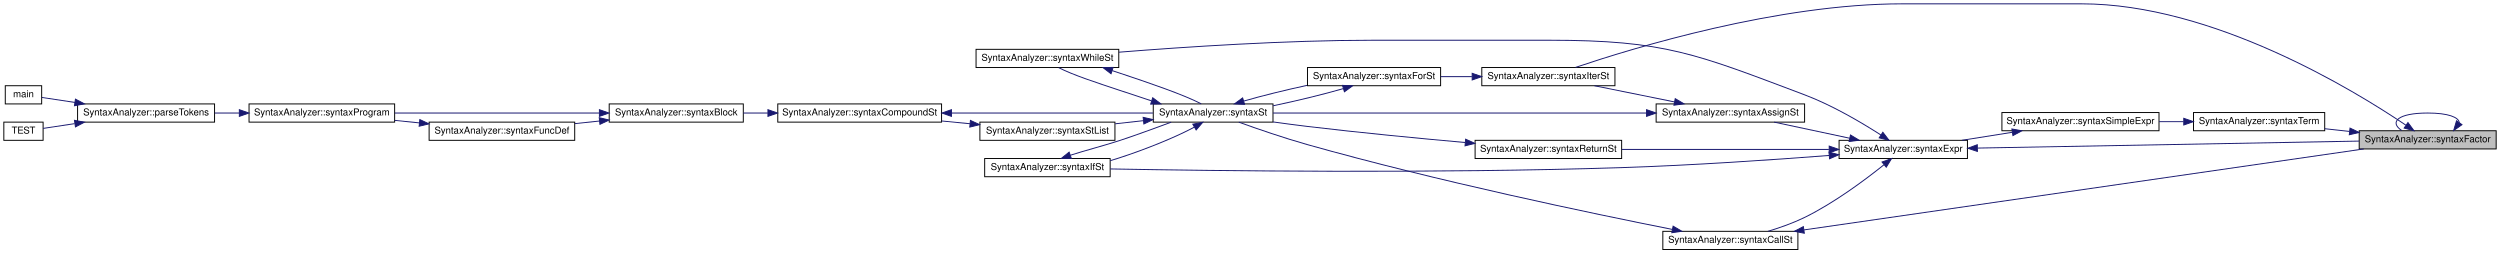
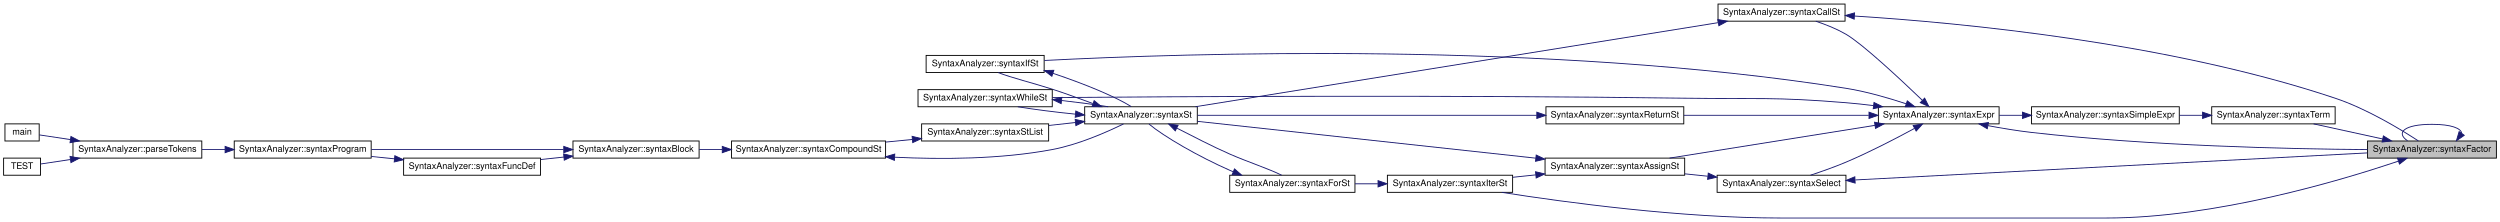
- <svg xmlns="http://www.w3.org/2000/svg" xmlns:xlink="http://www.w3.org/1999/xlink" width="2610pt" height="265pt" viewBox="0.00 0.00 2610.00 265.00">
-   <g id="graph0" class="graph" transform="scale(1 1) rotate(0) translate(4 261)">
+ <svg xmlns="http://www.w3.org/2000/svg" xmlns:xlink="http://www.w3.org/1999/xlink" width="2775pt" height="246pt" viewBox="0.00 0.00 2775.00 246.00">
+   <g id="graph0" class="graph" transform="scale(1 1) rotate(0) translate(4 242)">
    <g id="node1" class="node">
      <g id="a_node1">
        <a xlink:title=" ">
-           <polygon fill="#bfbfbf" stroke="black" points="2459,-105.5 2459,-124.5 2602,-124.5 2602,-105.5 2459,-105.5" />
-           <text text-anchor="middle" x="2530.5" y="-112.5" font-family="Helvetica,sans-Serif" font-size="10.00">SyntaxAnalyzer::syntaxFactor</text>
+           <polygon fill="#bfbfbf" stroke="black" points="2624,-66.5 2624,-85.5 2767,-85.5 2767,-66.5 2624,-66.5" />
+           <text text-anchor="middle" x="2695.5" y="-73.5" font-family="Helvetica,sans-Serif" font-size="10.00">SyntaxAnalyzer::syntaxFactor</text>
        </a>
      </g>
    </g>
    <g id="edge1" class="edge">
-       <path fill="none" stroke="midnightblue" d="M2563.48,-132.89C2563,-138.54 2552.01,-143 2530.5,-143 2499.22,-143 2490.18,-133.57 2503.37,-124.76" />
-       <polygon fill="midnightblue" stroke="midnightblue" points="2566.31,-130.83 2557.63,-124.76 2560.63,-134.92 2566.31,-130.83" />
+       <path fill="none" stroke="midnightblue" d="M2728.48,-93.89C2728,-99.54 2717.01,-104 2695.5,-104 2664.22,-104 2655.18,-94.57 2668.37,-85.76" />
+       <polygon fill="midnightblue" stroke="midnightblue" points="2731.31,-91.83 2722.63,-85.76 2725.63,-95.92 2731.31,-91.83" />
    </g>
    <g id="node2" class="node">
      <g id="a_node2">
        <a xlink:href="../../d0/dfe/class_syntax_analyzer.html#aea3a3d1860938d64edf651bdc4016c04" target="_top" xlink:title=" ">
-           <polygon fill="none" stroke="black" points="1543,-171.5 1543,-190.5 1682,-190.5 1682,-171.5 1543,-171.5" />
-           <text text-anchor="middle" x="1612.5" y="-178.5" font-family="Helvetica,sans-Serif" font-size="10.00">SyntaxAnalyzer::syntaxIterSt</text>
+           <polygon fill="none" stroke="black" points="1536,-28.5 1536,-47.5 1675,-47.5 1675,-28.5 1536,-28.5" />
+           <text text-anchor="middle" x="1605.5" y="-35.5" font-family="Helvetica,sans-Serif" font-size="10.00">SyntaxAnalyzer::syntaxIterSt</text>
        </a>
      </g>
    </g>
    <g id="edge2" class="edge">
-       <path fill="none" stroke="midnightblue" d="M2507.68,-130.35C2453.26,-167.08 2306.03,-257 2169,-257 2169,-257 2169,-257 1982,-257 1852.01,-257 1701.44,-211.08 1640.84,-190.63" />
-       <polygon fill="midnightblue" stroke="midnightblue" points="2509.9,-133.07 2516.17,-124.54 2505.94,-127.3 2509.9,-133.07" />
+       <path fill="none" stroke="midnightblue" d="M2658.08,-63.07C2593.62,-41.38 2454.82,0 2334,0 2334,0 2334,0 1972.5,0 1862.46,0 1734.8,-17.2 1663.05,-28.46" />
+       <polygon fill="midnightblue" stroke="midnightblue" points="2657.18,-66.46 2667.77,-66.37 2659.44,-59.84 2657.18,-66.46" />
    </g>
    <g id="node15" class="node">
      <g id="a_node15">
        <a xlink:href="../../d0/dfe/class_syntax_analyzer.html#a1e9b913cc8c2861927d7c05d10f1822d" target="_top" xlink:title=" ">
-           <polygon fill="none" stroke="black" points="2286,-124.5 2286,-143.5 2423,-143.5 2423,-124.5 2286,-124.5" />
-           <text text-anchor="middle" x="2354.5" y="-131.5" font-family="Helvetica,sans-Serif" font-size="10.00">SyntaxAnalyzer::syntaxTerm</text>
+           <polygon fill="none" stroke="black" points="2451,-104.5 2451,-123.5 2588,-123.5 2588,-104.5 2451,-104.5" />
+           <text text-anchor="middle" x="2519.5" y="-111.5" font-family="Helvetica,sans-Serif" font-size="10.00">SyntaxAnalyzer::syntaxTerm</text>
        </a>
      </g>
    </g>
    <g id="edge20" class="edge">
-       <path fill="none" stroke="midnightblue" d="M2448.88,-123.8C2440.23,-124.75 2431.5,-125.7 2423.02,-126.63" />
-       <polygon fill="midnightblue" stroke="midnightblue" points="2449.42,-127.27 2458.98,-122.7 2448.66,-120.31 2449.42,-127.27" />
+       <path fill="none" stroke="midnightblue" d="M2640.69,-87.75C2616.08,-93.13 2587.31,-99.41 2564.09,-104.48" />
+       <polygon fill="midnightblue" stroke="midnightblue" points="2641.57,-91.14 2650.59,-85.59 2640.08,-84.3 2641.57,-91.14" />
    </g>
    <g id="node3" class="node">
      <g id="a_node3">
        <a xlink:href="../../d0/dfe/class_syntax_analyzer.html#a82e8472ea6d1064871de0d05eaa8b374" target="_top" xlink:title=" ">
-           <polygon fill="none" stroke="black" points="1361,-171.5 1361,-190.5 1500,-190.5 1500,-171.5 1361,-171.5" />
-           <text text-anchor="middle" x="1430.5" y="-178.5" font-family="Helvetica,sans-Serif" font-size="10.00">SyntaxAnalyzer::syntaxForSt</text>
+           <polygon fill="none" stroke="black" points="1361,-28.5 1361,-47.5 1500,-47.5 1500,-28.5 1361,-28.5" />
+           <text text-anchor="middle" x="1430.5" y="-35.5" font-family="Helvetica,sans-Serif" font-size="10.00">SyntaxAnalyzer::syntaxForSt</text>
        </a>
      </g>
    </g>
    <g id="edge3" class="edge">
-       <path fill="none" stroke="midnightblue" d="M1532.65,-181C1521.83,-181 1510.79,-181 1500.17,-181" />
-       <polygon fill="midnightblue" stroke="midnightblue" points="1532.94,-184.5 1542.94,-181 1532.94,-177.5 1532.94,-184.5" />
+       <path fill="none" stroke="midnightblue" d="M1525.41,-38C1516.97,-38 1508.44,-38 1500.13,-38" />
+       <polygon fill="midnightblue" stroke="midnightblue" points="1525.63,-41.5 1535.63,-38 1525.63,-34.5 1525.63,-41.5" />
    </g>
    <g id="node4" class="node">
      <g id="a_node4">
        <a xlink:href="../../d0/dfe/class_syntax_analyzer.html#a7f54bde730006b1b863290415809ab4e" target="_top" xlink:title=" ">
-           <polygon fill="none" stroke="black" points="1200,-133.5 1200,-152.5 1325,-152.5 1325,-133.5 1200,-133.5" />
-           <text text-anchor="middle" x="1262.5" y="-140.5" font-family="Helvetica,sans-Serif" font-size="10.00">SyntaxAnalyzer::syntaxSt</text>
+           <polygon fill="none" stroke="black" points="1200,-104.5 1200,-123.5 1325,-123.5 1325,-104.5 1200,-104.5" />
+           <text text-anchor="middle" x="1262.5" y="-111.5" font-family="Helvetica,sans-Serif" font-size="10.00">SyntaxAnalyzer::syntaxSt</text>
        </a>
      </g>
    </g>
    <g id="edge4" class="edge">
-       <path fill="none" stroke="midnightblue" d="M1398.36,-168.47C1377.78,-162.51 1350.09,-155.79 1325.16,-150.57" />
-       <polygon fill="midnightblue" stroke="midnightblue" points="1397.55,-171.88 1408.14,-171.41 1399.57,-165.17 1397.55,-171.88" />
+       <path fill="none" stroke="midnightblue" d="M1364.65,-51.43C1363.42,-51.95 1362.2,-52.47 1361,-53 1326.57,-68.11 1287.71,-90.56 1271.38,-104.3" />
+       <polygon fill="midnightblue" stroke="midnightblue" points="1366.29,-54.54 1374.25,-47.56 1363.67,-48.05 1366.29,-54.54" />
    </g>
    <g id="edge5" class="edge">
-       <path fill="none" stroke="midnightblue" d="M1294.44,-155.48C1313.06,-160.87 1337.54,-166.9 1360.54,-171.88" />
-       <polygon fill="midnightblue" stroke="midnightblue" points="1295.33,-152.09 1284.75,-152.56 1293.31,-158.79 1295.33,-152.09" />
+       <path fill="none" stroke="midnightblue" d="M1302.56,-99.64C1320.12,-90.71 1341.29,-79.65 1361,-71 1380.85,-62.29 1404.95,-54.45 1418.63,-47.51" />
+       <polygon fill="midnightblue" stroke="midnightblue" points="1300.57,-96.73 1293.21,-104.36 1303.72,-102.98 1300.57,-96.73" />
    </g>
    <g id="node5" class="node">
      <g id="a_node5">
        <a xlink:href="../../d0/dfe/class_syntax_analyzer.html#a779e006875d35926152773989f4b1e5a" target="_top" xlink:title=" ">
-           <polygon fill="none" stroke="black" points="1024,-76.5 1024,-95.5 1155,-95.5 1155,-76.5 1024,-76.5" />
-           <text text-anchor="middle" x="1089.5" y="-83.5" font-family="Helvetica,sans-Serif" font-size="10.00">SyntaxAnalyzer::syntaxIfSt</text>
+           <polygon fill="none" stroke="black" points="1024,-161.5 1024,-180.5 1155,-180.5 1155,-161.5 1024,-161.5" />
+           <text text-anchor="middle" x="1089.5" y="-168.5" font-family="Helvetica,sans-Serif" font-size="10.00">SyntaxAnalyzer::syntaxIfSt</text>
        </a>
      </g>
    </g>
    <g id="edge6" class="edge">
-       <path fill="none" stroke="midnightblue" d="M1242.93,-128.27C1223.49,-117.81 1191.95,-105.02 1164,-96 1161.12,-95.07 1158.16,-94.15 1155.16,-93.26" />
-       <polygon fill="midnightblue" stroke="midnightblue" points="1241.27,-131.35 1251.67,-133.34 1244.78,-125.3 1241.27,-131.35" />
+       <path fill="none" stroke="midnightblue" d="M1208.94,-127.13C1194.5,-132.43 1178.75,-138.24 1164,-143 1143.31,-149.68 1118.75,-155.64 1103.91,-161.45" />
+       <polygon fill="midnightblue" stroke="midnightblue" points="1210.51,-130.29 1218.7,-123.57 1208.1,-123.71 1210.51,-130.29" />
    </g>
    <g id="node6" class="node">
      <g id="a_node6">
        <a xlink:href="../../d0/dfe/class_syntax_analyzer.html#a6df61a82ef9de3c17b78be89a321a087" target="_top" xlink:title=" ">
-           <polygon fill="none" stroke="black" points="1019,-114.5 1019,-133.5 1160,-133.5 1160,-114.5 1019,-114.5" />
-           <text text-anchor="middle" x="1089.5" y="-121.5" font-family="Helvetica,sans-Serif" font-size="10.00">SyntaxAnalyzer::syntaxStList</text>
+           <polygon fill="none" stroke="black" points="1019,-85.5 1019,-104.5 1160,-104.5 1160,-85.5 1019,-85.5" />
+           <text text-anchor="middle" x="1089.5" y="-92.5" font-family="Helvetica,sans-Serif" font-size="10.00">SyntaxAnalyzer::syntaxStList</text>
        </a>
      </g>
    </g>
    <g id="edge8" class="edge">
-       <path fill="none" stroke="midnightblue" d="M1189.72,-135.02C1179.97,-133.94 1169.98,-132.83 1160.27,-131.75" />
-       <polygon fill="midnightblue" stroke="midnightblue" points="1189.44,-138.51 1199.77,-136.14 1190.21,-131.56 1189.44,-138.51" />
+       <path fill="none" stroke="midnightblue" d="M1189.72,-106.02C1179.97,-104.94 1169.98,-103.83 1160.27,-102.75" />
+       <polygon fill="midnightblue" stroke="midnightblue" points="1189.44,-109.51 1199.77,-107.14 1190.21,-102.56 1189.44,-109.51" />
    </g>
    <g id="node14" class="node">
      <g id="a_node14">
        <a xlink:href="../../d0/dfe/class_syntax_analyzer.html#a64dad7f0b22b08d182483469d3a1aa79" target="_top" xlink:title=" ">
-           <polygon fill="none" stroke="black" points="1015,-190.5 1015,-209.5 1164,-209.5 1164,-190.5 1015,-190.5" />
-           <text text-anchor="middle" x="1089.5" y="-197.5" font-family="Helvetica,sans-Serif" font-size="10.00">SyntaxAnalyzer::syntaxWhileSt</text>
+           <polygon fill="none" stroke="black" points="1015,-123.5 1015,-142.5 1164,-142.5 1164,-123.5 1015,-123.5" />
+           <text text-anchor="middle" x="1089.5" y="-130.5" font-family="Helvetica,sans-Serif" font-size="10.00">SyntaxAnalyzer::syntaxWhileSt</text>
        </a>
      </g>
    </g>
    <g id="edge18" class="edge">
-       <path fill="none" stroke="midnightblue" d="M1198.06,-155.73C1186.72,-159.41 1175.02,-163.34 1164,-167 1141.71,-174.41 1115.55,-182.91 1101.22,-190.41" />
-       <polygon fill="midnightblue" stroke="midnightblue" points="1199.44,-158.96 1207.89,-152.58 1197.3,-152.3 1199.44,-158.96" />
+       <path fill="none" stroke="midnightblue" d="M1189.72,-115.3C1167.62,-117.51 1144.27,-120.46 1125.78,-123.5" />
+       <polygon fill="midnightblue" stroke="midnightblue" points="1190.14,-118.78 1199.77,-114.35 1189.48,-111.81 1190.14,-118.78" />
    </g>
    <g id="edge7" class="edge">
-       <path fill="none" stroke="midnightblue" d="M1113.62,-98.98C1128.2,-103.71 1147.35,-108.62 1164,-114 1182.15,-119.86 1201.82,-127.31 1218.7,-133.43" />
-       <polygon fill="midnightblue" stroke="midnightblue" points="1114.51,-95.58 1103.91,-95.55 1112.18,-102.18 1114.51,-95.58" />
+       <path fill="none" stroke="midnightblue" d="M1164.81,-160.59C1202.42,-148.03 1235.61,-133.9 1251.67,-123.66" />
+       <polygon fill="midnightblue" stroke="midnightblue" points="1163.57,-157.31 1155.16,-163.74 1165.75,-163.96 1163.57,-157.31" />
    </g>
    <g id="node7" class="node">
      <g id="a_node7">
        <a xlink:href="../../d0/dfe/class_syntax_analyzer.html#a5770afdc4d32d2c38550f27f9ffd949a" target="_top" xlink:title=" ">
-           <polygon fill="none" stroke="black" points="808,-133.5 808,-152.5 979,-152.5 979,-133.5 808,-133.5" />
-           <text text-anchor="middle" x="893.5" y="-140.5" font-family="Helvetica,sans-Serif" font-size="10.00">SyntaxAnalyzer::syntaxCompoundSt</text>
+           <polygon fill="none" stroke="black" points="808,-66.5 808,-85.5 979,-85.5 979,-66.5 808,-66.5" />
+           <text text-anchor="middle" x="893.5" y="-73.5" font-family="Helvetica,sans-Serif" font-size="10.00">SyntaxAnalyzer::syntaxCompoundSt</text>
        </a>
      </g>
    </g>
    <g id="edge9" class="edge">
-       <path fill="none" stroke="midnightblue" d="M1008.7,-131.82C998.97,-132.77 989.01,-133.74 979.21,-134.7" />
-       <polygon fill="midnightblue" stroke="midnightblue" points="1009.12,-135.29 1018.74,-130.83 1008.44,-128.32 1009.12,-135.29" />
+       <path fill="none" stroke="midnightblue" d="M1008.7,-87.18C998.97,-86.23 989.01,-85.26 979.21,-84.3" />
+       <polygon fill="midnightblue" stroke="midnightblue" points="1008.44,-90.68 1018.74,-88.17 1009.12,-83.71 1008.44,-90.68" />
    </g>
    <g id="edge17" class="edge">
-       <path fill="none" stroke="midnightblue" d="M989.36,-143C1055.61,-143 1142.14,-143 1199.66,-143" />
-       <polygon fill="midnightblue" stroke="midnightblue" points="989.32,-139.5 979.32,-143 989.32,-146.5 989.32,-139.5" />
+       <path fill="none" stroke="midnightblue" d="M989.22,-67.49C1041.25,-64.94 1106.67,-65.22 1164,-76 1192.75,-81.4 1223.9,-95.04 1243.06,-104.42" />
+       <polygon fill="midnightblue" stroke="midnightblue" points="988.8,-64.01 979,-68.04 989.18,-71 988.8,-64.01" />
    </g>
    <g id="node8" class="node">
      <g id="a_node8">
        <a xlink:href="../../d0/dfe/class_syntax_analyzer.html#a2b54bac50e114b68e83c80d869b6ac7c" target="_top" xlink:title=" ">
-           <polygon fill="none" stroke="black" points="632,-133.5 632,-152.5 772,-152.5 772,-133.5 632,-133.5" />
-           <text text-anchor="middle" x="702" y="-140.5" font-family="Helvetica,sans-Serif" font-size="10.00">SyntaxAnalyzer::syntaxBlock</text>
+           <polygon fill="none" stroke="black" points="632,-66.5 632,-85.5 772,-85.5 772,-66.5 632,-66.5" />
+           <text text-anchor="middle" x="702" y="-73.5" font-family="Helvetica,sans-Serif" font-size="10.00">SyntaxAnalyzer::syntaxBlock</text>
        </a>
      </g>
    </g>
    <g id="edge10" class="edge">
-       <path fill="none" stroke="midnightblue" d="M797.63,-143C789.02,-143 780.41,-143 772.08,-143" />
-       <polygon fill="midnightblue" stroke="midnightblue" points="797.73,-146.5 807.73,-143 797.73,-139.5 797.73,-146.5" />
+       <path fill="none" stroke="midnightblue" d="M797.63,-76C789.02,-76 780.41,-76 772.08,-76" />
+       <polygon fill="midnightblue" stroke="midnightblue" points="797.73,-79.5 807.73,-76 797.73,-72.5 797.73,-79.5" />
    </g>
    <g id="node9" class="node">
      <g id="a_node9">
        <a xlink:href="../../d0/dfe/class_syntax_analyzer.html#ae04232a95c6423677e600927c82851e4" target="_top" xlink:title=" ">
-           <polygon fill="none" stroke="black" points="444,-114.5 444,-133.5 596,-133.5 596,-114.5 444,-114.5" />
-           <text text-anchor="middle" x="520" y="-121.5" font-family="Helvetica,sans-Serif" font-size="10.00">SyntaxAnalyzer::syntaxFuncDef</text>
+           <polygon fill="none" stroke="black" points="444,-47.5 444,-66.5 596,-66.5 596,-47.5 444,-47.5" />
+           <text text-anchor="middle" x="520" y="-54.5" font-family="Helvetica,sans-Serif" font-size="10.00">SyntaxAnalyzer::syntaxFuncDef</text>
        </a>
      </g>
    </g>
    <g id="edge11" class="edge">
-       <path fill="none" stroke="midnightblue" d="M621.95,-134.66C613.39,-133.75 604.69,-132.83 596.18,-131.94" />
-       <polygon fill="midnightblue" stroke="midnightblue" points="621.61,-138.14 631.92,-135.71 622.34,-131.18 621.61,-138.14" />
+       <path fill="none" stroke="midnightblue" d="M621.95,-67.66C613.39,-66.75 604.69,-65.83 596.18,-64.94" />
+       <polygon fill="midnightblue" stroke="midnightblue" points="621.61,-71.14 631.92,-68.71 622.34,-64.18 621.61,-71.14" />
    </g>
    <g id="node10" class="node">
      <g id="a_node10">
        <a xlink:href="../../d0/dfe/class_syntax_analyzer.html#a8b337bd5b4a90cd5bd804a936e408e4b" target="_top" xlink:title=" ">
-           <polygon fill="none" stroke="black" points="256,-133.5 256,-152.5 408,-152.5 408,-133.5 256,-133.5" />
-           <text text-anchor="middle" x="332" y="-140.5" font-family="Helvetica,sans-Serif" font-size="10.00">SyntaxAnalyzer::syntaxProgram</text>
+           <polygon fill="none" stroke="black" points="256,-66.5 256,-85.5 408,-85.5 408,-66.5 256,-66.5" />
+           <text text-anchor="middle" x="332" y="-73.5" font-family="Helvetica,sans-Serif" font-size="10.00">SyntaxAnalyzer::syntaxProgram</text>
        </a>
      </g>
    </g>
    <g id="edge16" class="edge">
-       <path fill="none" stroke="midnightblue" d="M621.46,-143C558.21,-143 470.34,-143 408.24,-143" />
-       <polygon fill="midnightblue" stroke="midnightblue" points="621.78,-146.5 631.78,-143 621.78,-139.5 621.78,-146.5" />
+       <path fill="none" stroke="midnightblue" d="M621.46,-76C558.21,-76 470.34,-76 408.24,-76" />
+       <polygon fill="midnightblue" stroke="midnightblue" points="621.78,-79.5 631.78,-76 621.78,-72.5 621.78,-79.5" />
    </g>
    <g id="edge12" class="edge">
-       <path fill="none" stroke="midnightblue" d="M433.85,-132.7C425.26,-133.58 416.57,-134.46 408.1,-135.33" />
-       <polygon fill="midnightblue" stroke="midnightblue" points="434.29,-136.17 443.88,-131.67 433.58,-129.21 434.29,-136.17" />
+       <path fill="none" stroke="midnightblue" d="M433.85,-65.7C425.26,-66.58 416.57,-67.46 408.1,-68.33" />
+       <polygon fill="midnightblue" stroke="midnightblue" points="434.29,-69.17 443.88,-64.67 433.58,-62.21 434.29,-69.17" />
    </g>
    <g id="node11" class="node">
      <g id="a_node11">
        <a xlink:href="../../d0/dfe/class_syntax_analyzer.html#a96cd5f6a041dae613d1c75175e26592e" target="_top" xlink:title=" ">
-           <polygon fill="none" stroke="black" points="77,-133.5 77,-152.5 220,-152.5 220,-133.5 77,-133.5" />
-           <text text-anchor="middle" x="148.5" y="-140.5" font-family="Helvetica,sans-Serif" font-size="10.00">SyntaxAnalyzer::parseTokens</text>
+           <polygon fill="none" stroke="black" points="77,-66.5 77,-85.5 220,-85.5 220,-66.5 77,-66.5" />
+           <text text-anchor="middle" x="148.5" y="-73.5" font-family="Helvetica,sans-Serif" font-size="10.00">SyntaxAnalyzer::parseTokens</text>
        </a>
      </g>
    </g>
    <g id="edge13" class="edge">
-       <path fill="none" stroke="midnightblue" d="M245.84,-143C237.26,-143 228.61,-143 220.21,-143" />
-       <polygon fill="midnightblue" stroke="midnightblue" points="245.87,-146.5 255.87,-143 245.87,-139.5 245.87,-146.5" />
+       <path fill="none" stroke="midnightblue" d="M245.84,-76C237.26,-76 228.61,-76 220.21,-76" />
+       <polygon fill="midnightblue" stroke="midnightblue" points="245.87,-79.5 255.87,-76 245.87,-72.5 245.87,-79.5" />
    </g>
    <g id="node12" class="node">
      <g id="a_node12">
        <a xlink:href="../../d3/db4/graph_draw_8cpp.html#a3c04138a5bfe5d72780bb7e82a18e627" target="_top" xlink:title=" ">
-           <polygon fill="none" stroke="black" points="1.5,-152.5 1.5,-171.5 39.5,-171.5 39.5,-152.5 1.5,-152.5" />
-           <text text-anchor="middle" x="20.5" y="-159.5" font-family="Helvetica,sans-Serif" font-size="10.00">main</text>
+           <polygon fill="none" stroke="black" points="1.5,-85.5 1.5,-104.5 39.5,-104.5 39.5,-85.5 1.5,-85.5" />
+           <text text-anchor="middle" x="20.5" y="-92.5" font-family="Helvetica,sans-Serif" font-size="10.00">main</text>
        </a>
      </g>
    </g>
    <g id="edge14" class="edge">
-       <path fill="none" stroke="midnightblue" d="M74.24,-154.05C61.4,-155.98 49.15,-157.83 39.69,-159.26" />
-       <polygon fill="midnightblue" stroke="midnightblue" points="74.76,-157.51 84.13,-152.56 73.72,-150.59 74.76,-157.51" />
+       <path fill="none" stroke="midnightblue" d="M74.24,-87.05C61.4,-88.98 49.15,-90.83 39.69,-92.26" />
+       <polygon fill="midnightblue" stroke="midnightblue" points="74.76,-90.51 84.13,-85.56 73.72,-83.59 74.76,-90.51" />
    </g>
    <g id="node13" class="node">
      <g id="a_node13">
        <a xlink:href="../../dd/de9/test_syntax_8cpp.html#ac491df98e51a6bba8b808af414b6614f" target="_top" xlink:title="Тест синтаксического анализа Паскаля, простой тест">
-           <polygon fill="none" stroke="black" points="0,-114.5 0,-133.5 41,-133.5 41,-114.5 0,-114.5" />
-           <text text-anchor="middle" x="20.5" y="-121.5" font-family="Helvetica,sans-Serif" font-size="10.00">TEST</text>
+           <polygon fill="none" stroke="black" points="0,-47.5 0,-66.5 41,-66.5 41,-47.5 0,-47.5" />
+           <text text-anchor="middle" x="20.5" y="-54.5" font-family="Helvetica,sans-Serif" font-size="10.00">TEST</text>
        </a>
      </g>
    </g>
    <g id="edge15" class="edge">
-       <path fill="none" stroke="midnightblue" d="M73.88,-131.9C61.78,-130.07 50.22,-128.33 41.05,-126.95" />
-       <polygon fill="midnightblue" stroke="midnightblue" points="73.72,-135.41 84.13,-133.44 74.76,-128.49 73.72,-135.41" />
+       <path fill="none" stroke="midnightblue" d="M73.88,-64.9C61.78,-63.07 50.22,-61.33 41.05,-59.95" />
+       <polygon fill="midnightblue" stroke="midnightblue" points="73.72,-68.41 84.13,-66.44 74.76,-61.49 73.72,-68.41" />
    </g>
    <g id="edge19" class="edge">
-       <path fill="none" stroke="midnightblue" d="M1157.13,-187.28C1159.45,-186.51 1161.74,-185.75 1164,-185 1195.2,-174.63 1231.92,-162.12 1250.11,-152.56" />
-       <polygon fill="midnightblue" stroke="midnightblue" points="1155.92,-183.99 1147.5,-190.42 1158.09,-190.64 1155.92,-183.99" />
+       <path fill="none" stroke="midnightblue" d="M1174.41,-130.43C1192.64,-128.42 1210.96,-126 1226.07,-123.53" />
+       <polygon fill="midnightblue" stroke="midnightblue" points="1173.89,-126.96 1164.32,-131.49 1174.63,-133.92 1173.89,-126.96" />
    </g>
    <g id="node16" class="node">
      <g id="a_node16">
        <a xlink:href="../../d0/dfe/class_syntax_analyzer.html#a3dfb6634a4bcdc61da5b1bafd1f3d136" target="_top" xlink:title=" ">
-           <polygon fill="none" stroke="black" points="2086,-124.5 2086,-143.5 2250,-143.5 2250,-124.5 2086,-124.5" />
-           <text text-anchor="middle" x="2168" y="-131.5" font-family="Helvetica,sans-Serif" font-size="10.00">SyntaxAnalyzer::syntaxSimpleExpr</text>
+           <polygon fill="none" stroke="black" points="2251,-104.5 2251,-123.5 2415,-123.5 2415,-104.5 2251,-104.5" />
+           <text text-anchor="middle" x="2333" y="-111.5" font-family="Helvetica,sans-Serif" font-size="10.00">SyntaxAnalyzer::syntaxSimpleExpr</text>
        </a>
      </g>
    </g>
    <g id="edge21" class="edge">
-       <path fill="none" stroke="midnightblue" d="M2275.65,-134C2267.2,-134 2258.59,-134 2250.11,-134" />
-       <polygon fill="midnightblue" stroke="midnightblue" points="2275.85,-137.5 2285.85,-134 2275.85,-130.5 2275.85,-137.5" />
+       <path fill="none" stroke="midnightblue" d="M2440.65,-114C2432.2,-114 2423.59,-114 2415.11,-114" />
+       <polygon fill="midnightblue" stroke="midnightblue" points="2440.85,-117.5 2450.85,-114 2440.85,-110.5 2440.85,-117.5" />
    </g>
    <g id="node17" class="node">
      <g id="a_node17">
        <a xlink:href="../../d0/dfe/class_syntax_analyzer.html#ae8d09db1b25ec882248aeed978c13a4d" target="_top" xlink:title=" ">
-           <polygon fill="none" stroke="black" points="1916,-95.5 1916,-114.5 2050,-114.5 2050,-95.5 1916,-95.5" />
-           <text text-anchor="middle" x="1983" y="-102.5" font-family="Helvetica,sans-Serif" font-size="10.00">SyntaxAnalyzer::syntaxExpr</text>
+           <polygon fill="none" stroke="black" points="2081,-104.5 2081,-123.5 2215,-123.5 2215,-104.5 2081,-104.5" />
+           <text text-anchor="middle" x="2148" y="-111.5" font-family="Helvetica,sans-Serif" font-size="10.00">SyntaxAnalyzer::syntaxExpr</text>
        </a>
      </g>
    </g>
    <g id="edge22" class="edge">
-       <path fill="none" stroke="midnightblue" d="M2096.76,-122.87C2079.43,-120.12 2061.02,-117.21 2044.21,-114.54" />
-       <polygon fill="midnightblue" stroke="midnightblue" points="2096.4,-126.36 2106.83,-124.46 2097.5,-119.44 2096.4,-126.36" />
+       <path fill="none" stroke="midnightblue" d="M2240.81,-114C2232.17,-114 2223.53,-114 2215.19,-114" />
+       <polygon fill="midnightblue" stroke="midnightblue" points="2240.93,-117.5 2250.93,-114 2240.93,-110.5 2240.93,-117.5" />
    </g>
    <g id="edge29" class="edge">
-       <path fill="none" stroke="midnightblue" d="M2060.65,-106.41C2166.54,-108.35 2356.08,-111.82 2458.74,-113.7" />
-       <polygon fill="midnightblue" stroke="midnightblue" points="2060.42,-102.9 2050.36,-106.22 2060.29,-109.9 2060.42,-102.9" />
+       <path fill="none" stroke="midnightblue" d="M2202.68,-102.53C2218.21,-99.61 2235.22,-96.8 2251,-95 2382.13,-80.05 2536.28,-76.6 2623.98,-75.95" />
+       <polygon fill="midnightblue" stroke="midnightblue" points="2201.88,-99.12 2192.73,-104.45 2203.21,-105.99 2201.88,-99.12" />
    </g>
    <g id="edge30" class="edge">
-       <path fill="none" stroke="midnightblue" d="M1905.73,-98.7C1846.64,-94.14 1762.69,-88.39 1689,-86 1494.8,-79.71 1264.96,-82.61 1155.17,-84.63" />
-       <polygon fill="midnightblue" stroke="midnightblue" points="1905.49,-102.19 1915.73,-99.47 1906.03,-95.21 1905.49,-102.19" />
-     </g>
-     <g id="edge33" class="edge">
-       <path fill="none" stroke="midnightblue" d="M1959.71,-120.04C1939.66,-132.93 1908.97,-151.09 1880,-162 1766.65,-204.69 1734.62,-219 1613.5,-219 1613.5,-219 1613.5,-219 1429.5,-219 1337.99,-219 1232.79,-212.01 1164.17,-206.51" />
-       <polygon fill="midnightblue" stroke="midnightblue" points="1961.68,-122.94 1968.13,-114.53 1957.85,-117.08 1961.68,-122.94" />
+       <path fill="none" stroke="midnightblue" d="M2111.79,-126.79C2092.37,-133.23 2067.67,-140.41 2045,-144 1713.85,-196.48 1310.18,-182.89 1155.27,-174.87" />
+       <polygon fill="midnightblue" stroke="midnightblue" points="2113.09,-130.05 2121.43,-123.52 2110.84,-123.42 2113.09,-130.05" />
+     </g>
+     <g id="edge36" class="edge">
+       <path fill="none" stroke="midnightblue" d="M2075.5,-124.81C2065.28,-126.07 2054.89,-127.19 2045,-128 1965.68,-134.53 1945.58,-131.89 1866,-133 1608.03,-136.6 1301.74,-134.81 1164.01,-133.68" />
+       <polygon fill="midnightblue" stroke="midnightblue" points="2076.15,-128.26 2085.63,-123.52 2075.27,-121.31 2076.15,-128.26" />
    </g>
    <g id="node18" class="node">
      <g id="a_node18">
        <a xlink:href="../../d0/dfe/class_syntax_analyzer.html#a31fc5887c158652feb946f89270b4b36" target="_top" xlink:title=" ">
-           <polygon fill="none" stroke="black" points="1725,-133.5 1725,-152.5 1880,-152.5 1880,-133.5 1725,-133.5" />
-           <text text-anchor="middle" x="1802.5" y="-140.5" font-family="Helvetica,sans-Serif" font-size="10.00">SyntaxAnalyzer::syntaxAssignSt</text>
+           <polygon fill="none" stroke="black" points="1711,-47.5 1711,-66.5 1866,-66.5 1866,-47.5 1711,-47.5" />
+           <text text-anchor="middle" x="1788.5" y="-54.5" font-family="Helvetica,sans-Serif" font-size="10.00">SyntaxAnalyzer::syntaxAssignSt</text>
        </a>
      </g>
    </g>
    <g id="edge23" class="edge">
-       <path fill="none" stroke="midnightblue" d="M1927.13,-116.68C1901.82,-122.07 1872.15,-128.39 1848.22,-133.48" />
-       <polygon fill="midnightblue" stroke="midnightblue" points="1927.9,-120.09 1936.96,-114.59 1926.45,-113.25 1927.9,-120.09" />
+       <path fill="none" stroke="midnightblue" d="M2077.21,-102.87C2010.83,-92.29 1912.06,-76.54 1849.23,-66.52" />
+       <polygon fill="midnightblue" stroke="midnightblue" points="2076.74,-106.34 2087.16,-104.46 2077.84,-99.43 2076.74,-106.34" />
    </g>
    <g id="node19" class="node">
      <g id="a_node19">
        <a xlink:href="../../d0/dfe/class_syntax_analyzer.html#a2db43946bee3e973ce1cf293b262e271" target="_top" xlink:title=" ">
-           <polygon fill="none" stroke="black" points="1732,-0.5 1732,-19.5 1873,-19.5 1873,-0.5 1732,-0.5" />
-           <text text-anchor="middle" x="1802.5" y="-7.5" font-family="Helvetica,sans-Serif" font-size="10.00">SyntaxAnalyzer::syntaxCallSt</text>
+           <polygon fill="none" stroke="black" points="1903,-218.5 1903,-237.5 2044,-237.5 2044,-218.5 1903,-218.5" />
+           <text text-anchor="middle" x="1973.5" y="-225.5" font-family="Helvetica,sans-Serif" font-size="10.00">SyntaxAnalyzer::syntaxCallSt</text>
        </a>
      </g>
    </g>
    <g id="edge26" class="edge">
-       <path fill="none" stroke="midnightblue" d="M1962.91,-89.03C1943.2,-73.22 1911.05,-49.23 1880,-34 1868,-28.12 1854.25,-23.27 1841.74,-19.51" />
-       <polygon fill="midnightblue" stroke="midnightblue" points="1960.83,-91.85 1970.79,-95.46 1965.25,-86.43 1960.83,-91.85" />
+       <path fill="none" stroke="midnightblue" d="M2129.75,-130.73C2105.77,-153.71 2063.26,-193.41 2045,-204 2034.71,-209.97 2022.71,-214.75 2011.56,-218.42" />
+       <polygon fill="midnightblue" stroke="midnightblue" points="2132.33,-133.1 2137.1,-123.65 2127.47,-128.06 2132.33,-133.1" />
    </g>
    <g id="node20" class="node">
      <g id="a_node20">
        <a xlink:href="../../d0/dfe/class_syntax_analyzer.html#a55e935b2aa7f20b66e9228e977582fcd" target="_top" xlink:title=" ">
-           <polygon fill="none" stroke="black" points="1536,-95.5 1536,-114.5 1689,-114.5 1689,-95.5 1536,-95.5" />
-           <text text-anchor="middle" x="1612.5" y="-102.5" font-family="Helvetica,sans-Serif" font-size="10.00">SyntaxAnalyzer::syntaxReturnSt</text>
+           <polygon fill="none" stroke="black" points="1712,-104.5 1712,-123.5 1865,-123.5 1865,-104.5 1712,-104.5" />
+           <text text-anchor="middle" x="1788.5" y="-111.5" font-family="Helvetica,sans-Serif" font-size="10.00">SyntaxAnalyzer::syntaxReturnSt</text>
        </a>
      </g>
    </g>
    <g id="edge31" class="edge">
-       <path fill="none" stroke="midnightblue" d="M1905.35,-105C1841.91,-105 1752.28,-105 1689.12,-105" />
-       <polygon fill="midnightblue" stroke="midnightblue" points="1905.69,-108.5 1915.69,-105 1905.69,-101.5 1905.69,-108.5" />
+       <path fill="none" stroke="midnightblue" d="M2070.32,-114C2009.69,-114 1925.5,-114 1865.15,-114" />
+       <polygon fill="midnightblue" stroke="midnightblue" points="2070.59,-117.5 2080.59,-114 2070.59,-110.5 2070.59,-117.5" />
+     </g>
+     <g id="node21" class="node">
+       <g id="a_node21">
+         <a xlink:href="../../d0/dfe/class_syntax_analyzer.html#a1264dcb50cb09c564a36125c21043298" target="_top" xlink:title=" ">
+           <polygon fill="none" stroke="black" points="1902,-28.5 1902,-47.5 2045,-47.5 2045,-28.5 1902,-28.5" />
+           <text text-anchor="middle" x="1973.5" y="-35.5" font-family="Helvetica,sans-Serif" font-size="10.00">SyntaxAnalyzer::syntaxSelect</text>
+         </a>
+       </g>
+     </g>
+     <g id="edge33" class="edge">
+       <path fill="none" stroke="midnightblue" d="M2121.09,-99.48C2100.76,-88.42 2071.55,-73.22 2045,-62 2032.38,-56.67 2018.12,-51.63 2005.75,-47.57" />
+       <polygon fill="midnightblue" stroke="midnightblue" points="2119.58,-102.65 2130.03,-104.4 2122.95,-96.52 2119.58,-102.65" />
    </g>
    <g id="edge24" class="edge">
-       <path fill="none" stroke="midnightblue" d="M1744.06,-154.61C1717.33,-160.01 1685.91,-166.36 1660.6,-171.48" />
-       <polygon fill="midnightblue" stroke="midnightblue" points="1744.95,-158 1754.06,-152.59 1743.56,-151.14 1744.95,-158" />
+       <path fill="none" stroke="midnightblue" d="M1700.68,-47.89C1692.08,-46.98 1683.44,-46.08 1675.06,-45.2" />
+       <polygon fill="midnightblue" stroke="midnightblue" points="1700.43,-51.38 1710.74,-48.94 1701.16,-44.42 1700.43,-51.38" />
    </g>
    <g id="edge25" class="edge">
-       <path fill="none" stroke="midnightblue" d="M1714.67,-143C1605.5,-143 1420.84,-143 1325.13,-143" />
-       <polygon fill="midnightblue" stroke="midnightblue" points="1714.99,-146.5 1724.99,-143 1714.99,-139.5 1714.99,-146.5" />
+       <path fill="none" stroke="midnightblue" d="M1700.72,-66.44C1594.8,-77.96 1418.36,-97.16 1325.3,-107.28" />
+       <polygon fill="midnightblue" stroke="midnightblue" points="1701.18,-69.91 1710.74,-65.35 1700.42,-62.95 1701.18,-69.91" />
    </g>
    <g id="edge27" class="edge">
-       <path fill="none" stroke="midnightblue" d="M1879.32,-20.97C2022.21,-41.63 2329.06,-86.01 2463.79,-105.5" />
-       <polygon fill="midnightblue" stroke="midnightblue" points="1879.72,-17.49 1869.32,-19.52 1878.72,-24.41 1879.72,-17.49" />
+       <path fill="none" stroke="midnightblue" d="M2054.5,-224.2C2173.58,-216.66 2403.25,-194.74 2588,-133 2623.21,-121.23 2660.64,-98.49 2680.39,-85.57" />
+       <polygon fill="midnightblue" stroke="midnightblue" points="2054.14,-220.72 2044.38,-224.83 2054.57,-227.71 2054.14,-220.72" />
    </g>
    <g id="edge28" class="edge">
-       <path fill="none" stroke="midnightblue" d="M1741.87,-21.5C1656.73,-38.39 1495.73,-72.02 1361,-110 1336.4,-116.93 1308.86,-126.42 1289.34,-133.44" />
-       <polygon fill="midnightblue" stroke="midnightblue" points="1742.73,-24.9 1751.87,-19.53 1741.38,-18.03 1742.73,-24.9" />
+       <path fill="none" stroke="midnightblue" d="M1903.16,-216.85C1764.15,-194.5 1453.56,-144.56 1323.06,-123.58" />
+       <polygon fill="midnightblue" stroke="midnightblue" points="1902.84,-220.34 1913.27,-218.48 1903.95,-213.43 1902.84,-220.34" />
    </g>
    <g id="edge32" class="edge">
-       <path fill="none" stroke="midnightblue" d="M1525.64,-112.22C1477.23,-116.54 1415.67,-122.46 1361,-129 1349.37,-130.39 1336.98,-132.04 1325.08,-133.71" />
-       <polygon fill="midnightblue" stroke="midnightblue" points="1526.11,-115.69 1535.76,-111.32 1525.49,-108.72 1526.11,-115.69" />
+       <path fill="none" stroke="midnightblue" d="M1701.85,-114C1596.03,-114 1418.56,-114 1325.2,-114" />
+       <polygon fill="midnightblue" stroke="midnightblue" points="1701.87,-117.5 1711.87,-114 1701.87,-110.5 1701.87,-117.5" />
+     </g>
+     <g id="edge35" class="edge">
+       <path fill="none" stroke="midnightblue" d="M2055.43,-42.27C2197.49,-49.77 2489.36,-65.17 2623.82,-72.27" />
+       <polygon fill="midnightblue" stroke="midnightblue" points="2055.22,-38.76 2045.05,-41.72 2054.86,-45.75 2055.22,-38.76" />
+     </g>
+     <g id="edge34" class="edge">
+       <path fill="none" stroke="midnightblue" d="M1891.53,-46.41C1883.09,-47.28 1874.53,-48.17 1866.14,-49.04" />
+       <polygon fill="midnightblue" stroke="midnightblue" points="1892.16,-49.86 1901.75,-45.35 1891.44,-42.9 1892.16,-49.86" />
    </g>
  </g>
</svg>
